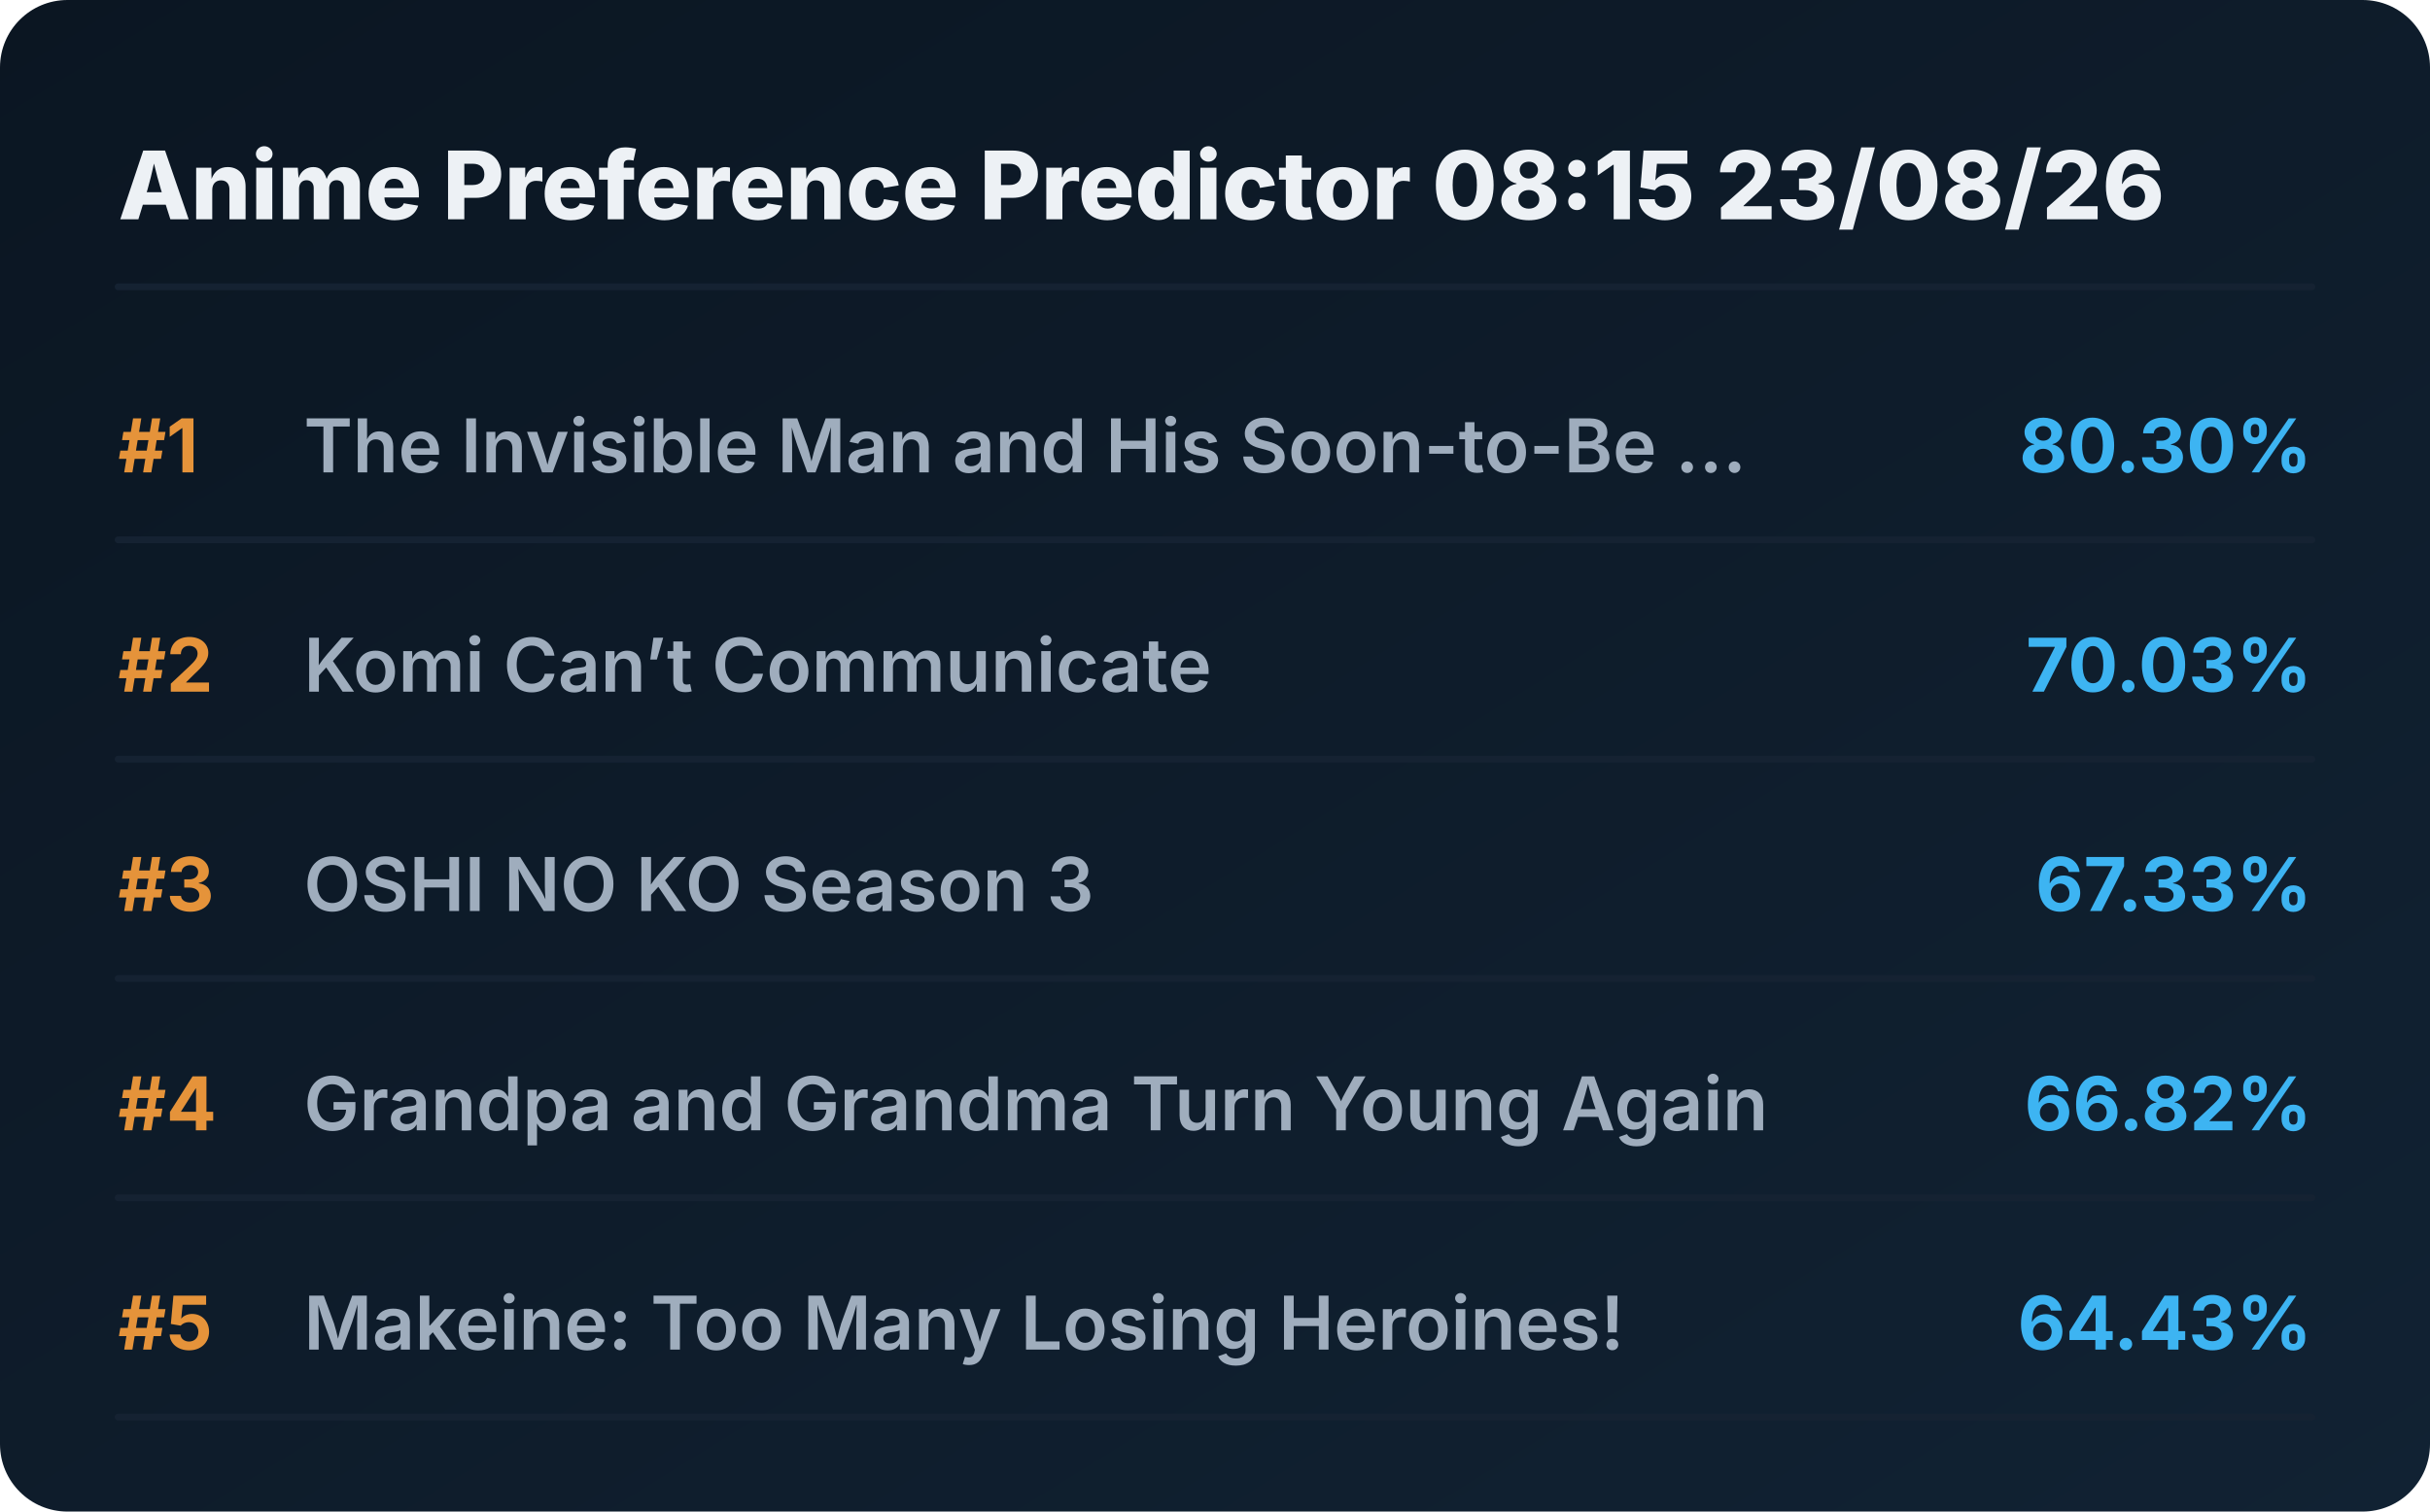
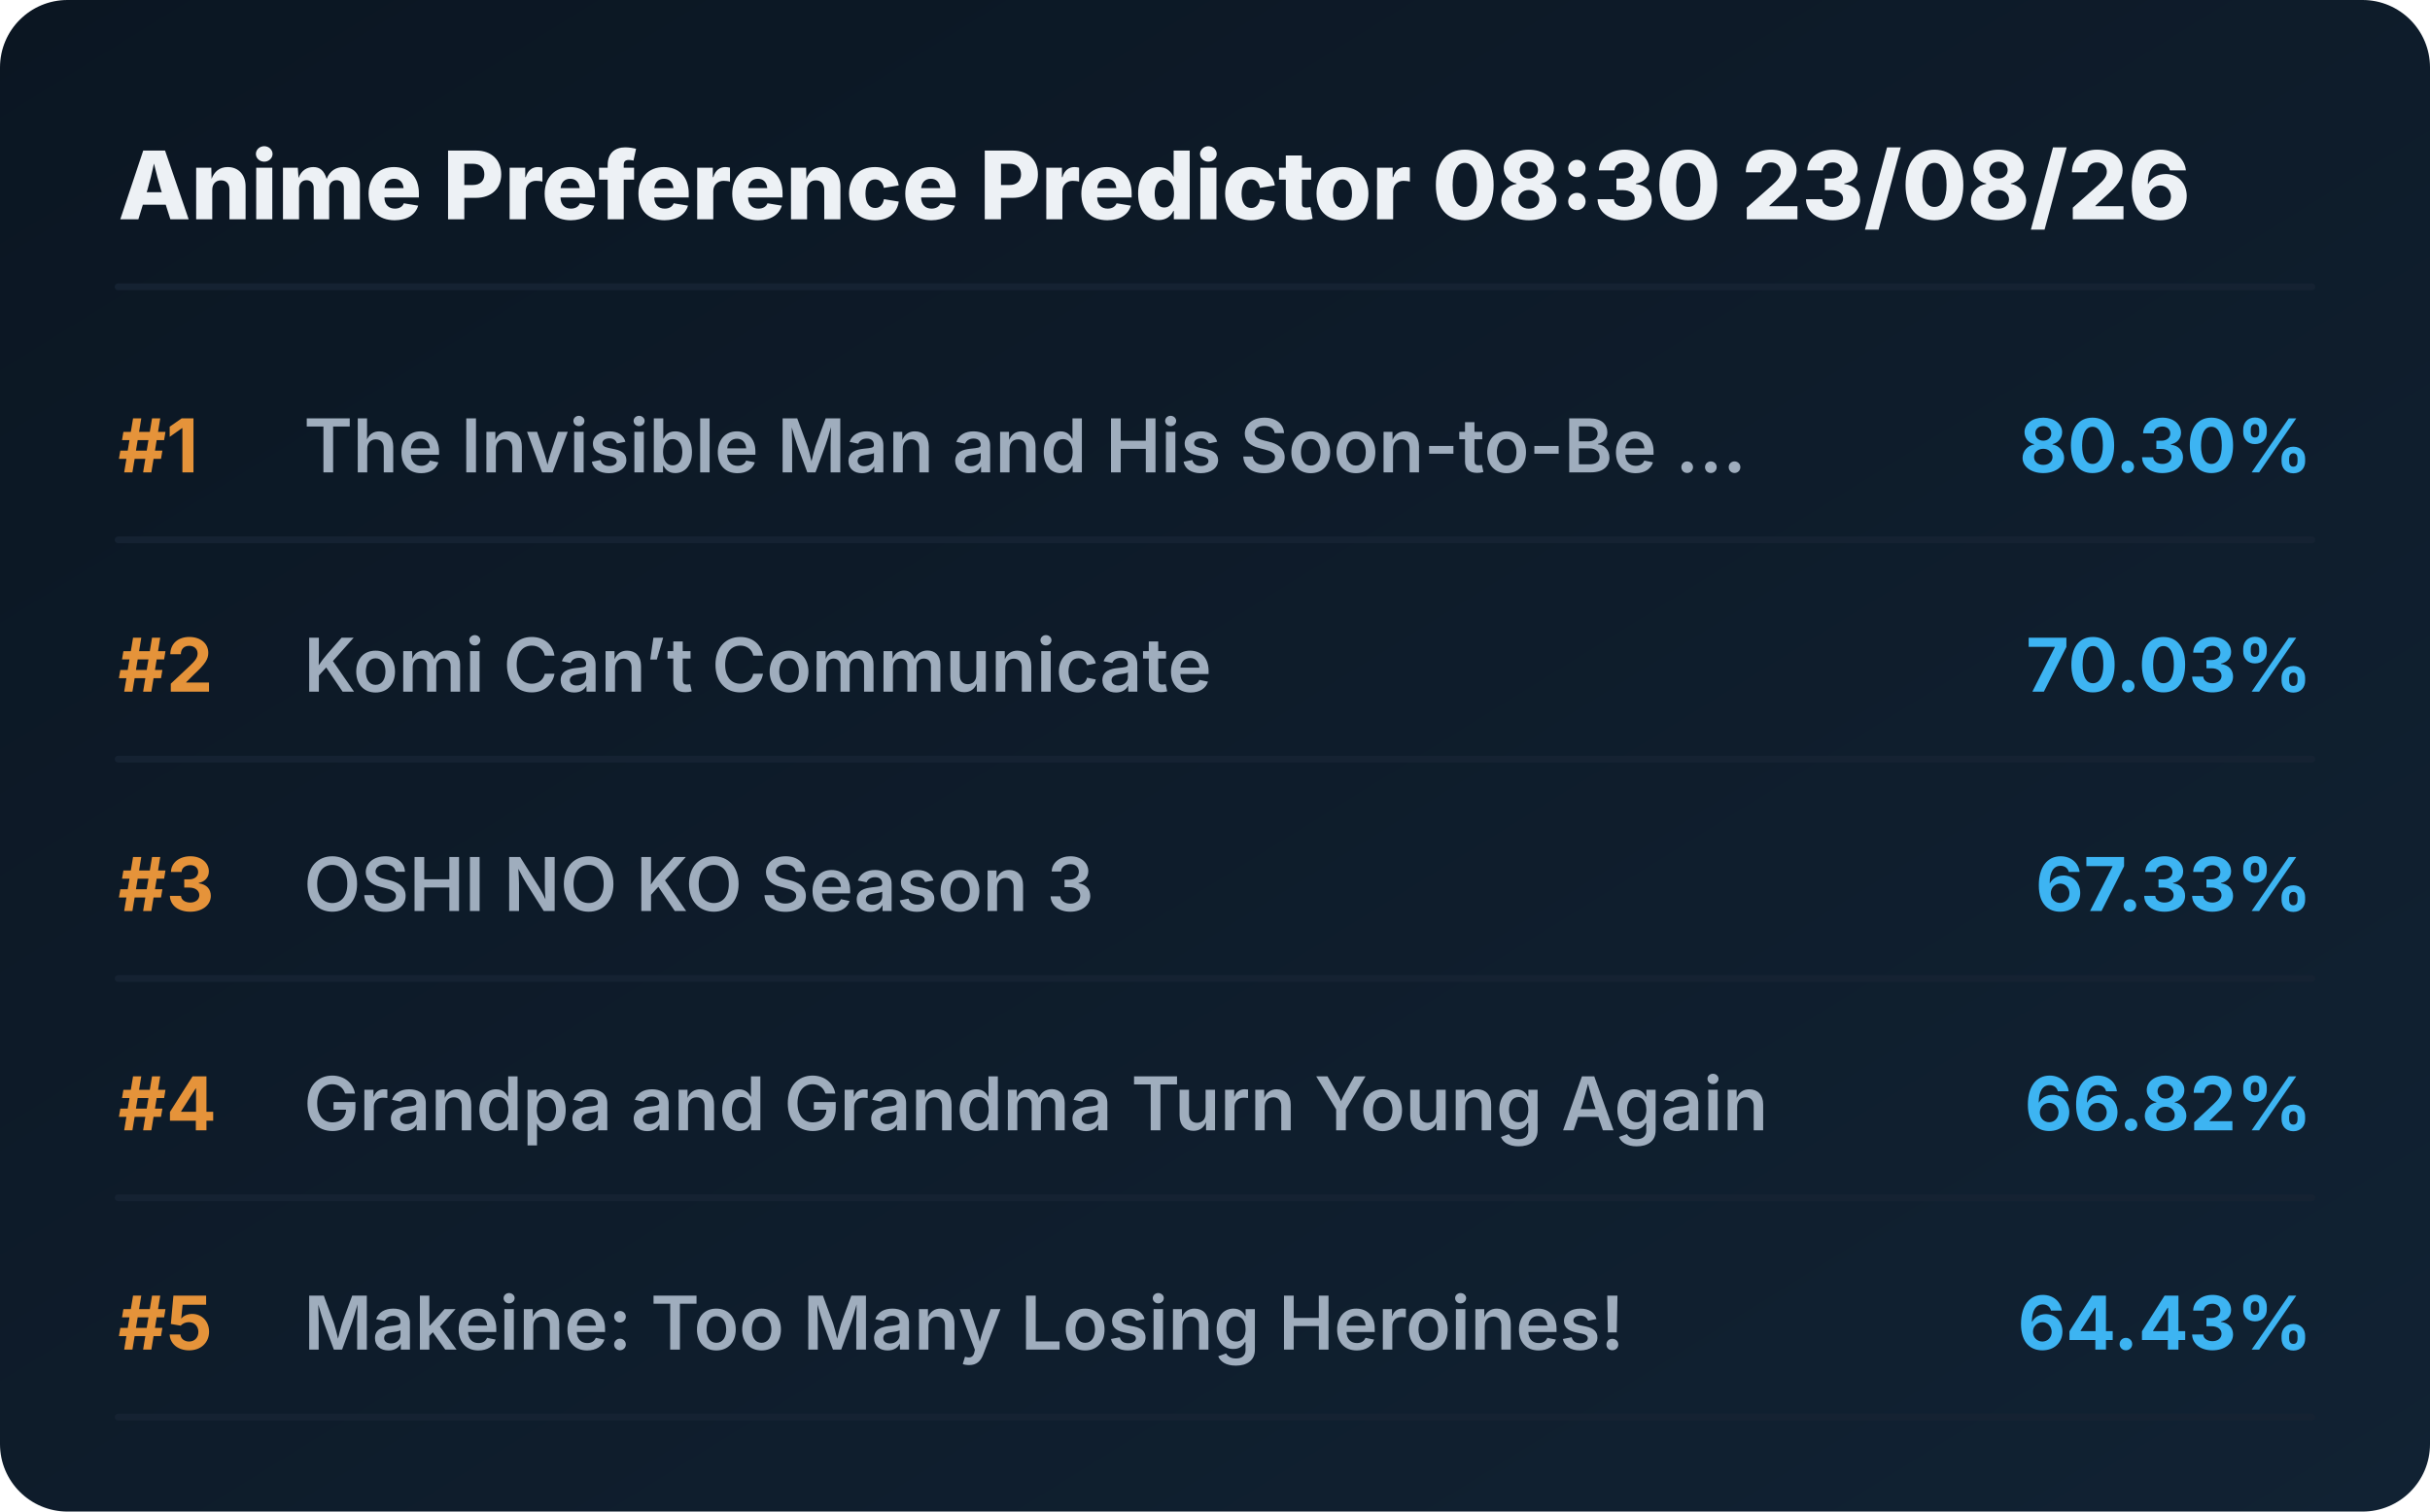
<svg xmlns="http://www.w3.org/2000/svg" viewBox="0 0 720 448" preserveAspectRatio="xMidYMid meet" style="width: 100%; height: auto; max-width: 720px;">
  <defs>
    <linearGradient id="boxGrad" x1="0%" y1="0%" x2="100%" y2="100%">
      <stop offset="0%" stop-color="#0b1622" />
      <stop offset="100%" stop-color="#112233" />
    </linearGradient>
    <clipPath id="titleClip">
      <rect x="90" y="0" width="510" height="100%" />
    </clipPath>
  </defs>
  <style>
    .bg { fill: url(#boxGrad); rx: 20px; }
    .header { font-family: 'Overpass', 'Inter', system-ui, sans-serif; font-weight: 800; font-size: 28px; fill: #edf1f5; }
    .rank { font-family: 'Overpass', 'Inter', system-ui, sans-serif; font-weight: 700; font-size: 22px; fill: #e5933a; }
    .title { font-family: 'Overpass', 'Inter', system-ui, sans-serif; font-weight: 600; font-size: 22px; fill: #9fadbd; }
    .score { font-family: 'Overpass', 'Inter', system-ui, sans-serif; font-weight: 700; font-size: 22px; fill: #3db4f2; }
    .line { stroke: #152232; stroke-width: 2; stroke-linecap: round; }
  </style>
  <rect class="bg" width="720" height="448" />
-   <text x="35" y="65" class="header">Anime Preference Predictor 08:15 23/08/26</text>
+   <text x="35" y="65" class="header">Anime Preference Predictor 08:30 23/08/26</text>
  <line x1="35" y1="85" x2="685" y2="85" class="line" />
  <g transform="translate(0, 0)">
    <text x="35" y="140" class="rank">#1</text>
    <text x="90" y="140" class="title">The Invisible Man and His Soon-to-Be ...</text>
    <text x="685" y="140" class="score" text-anchor="end">80.30%</text>
    <line x1="35" y1="160" x2="685" y2="160" class="line" />
  </g>
  <g transform="translate(0, 65)">
    <text x="35" y="140" class="rank">#2</text>
    <text x="90" y="140" class="title">Komi Can’t Communicate</text>
    <text x="685" y="140" class="score" text-anchor="end">70.03%</text>
    <line x1="35" y1="160" x2="685" y2="160" class="line" />
  </g>
  <g transform="translate(0, 130)">
    <text x="35" y="140" class="rank">#3</text>
    <text x="90" y="140" class="title">OSHI NO KO Season 3</text>
    <text x="685" y="140" class="score" text-anchor="end">67.33%</text>
    <line x1="35" y1="160" x2="685" y2="160" class="line" />
  </g>
  <g transform="translate(0, 195)">
    <text x="35" y="140" class="rank">#4</text>
    <text x="90" y="140" class="title">Grandpa and Grandma Turn Young Again</text>
    <text x="685" y="140" class="score" text-anchor="end">66.82%</text>
    <line x1="35" y1="160" x2="685" y2="160" class="line" />
  </g>
  <g transform="translate(0, 260)">
    <text x="35" y="140" class="rank">#5</text>
    <text x="90" y="140" class="title">Makeine: Too Many Losing Heroines!</text>
    <text x="685" y="140" class="score" text-anchor="end">64.43%</text>
    <line x1="35" y1="160" x2="685" y2="160" class="line" />
  </g>
</svg>
